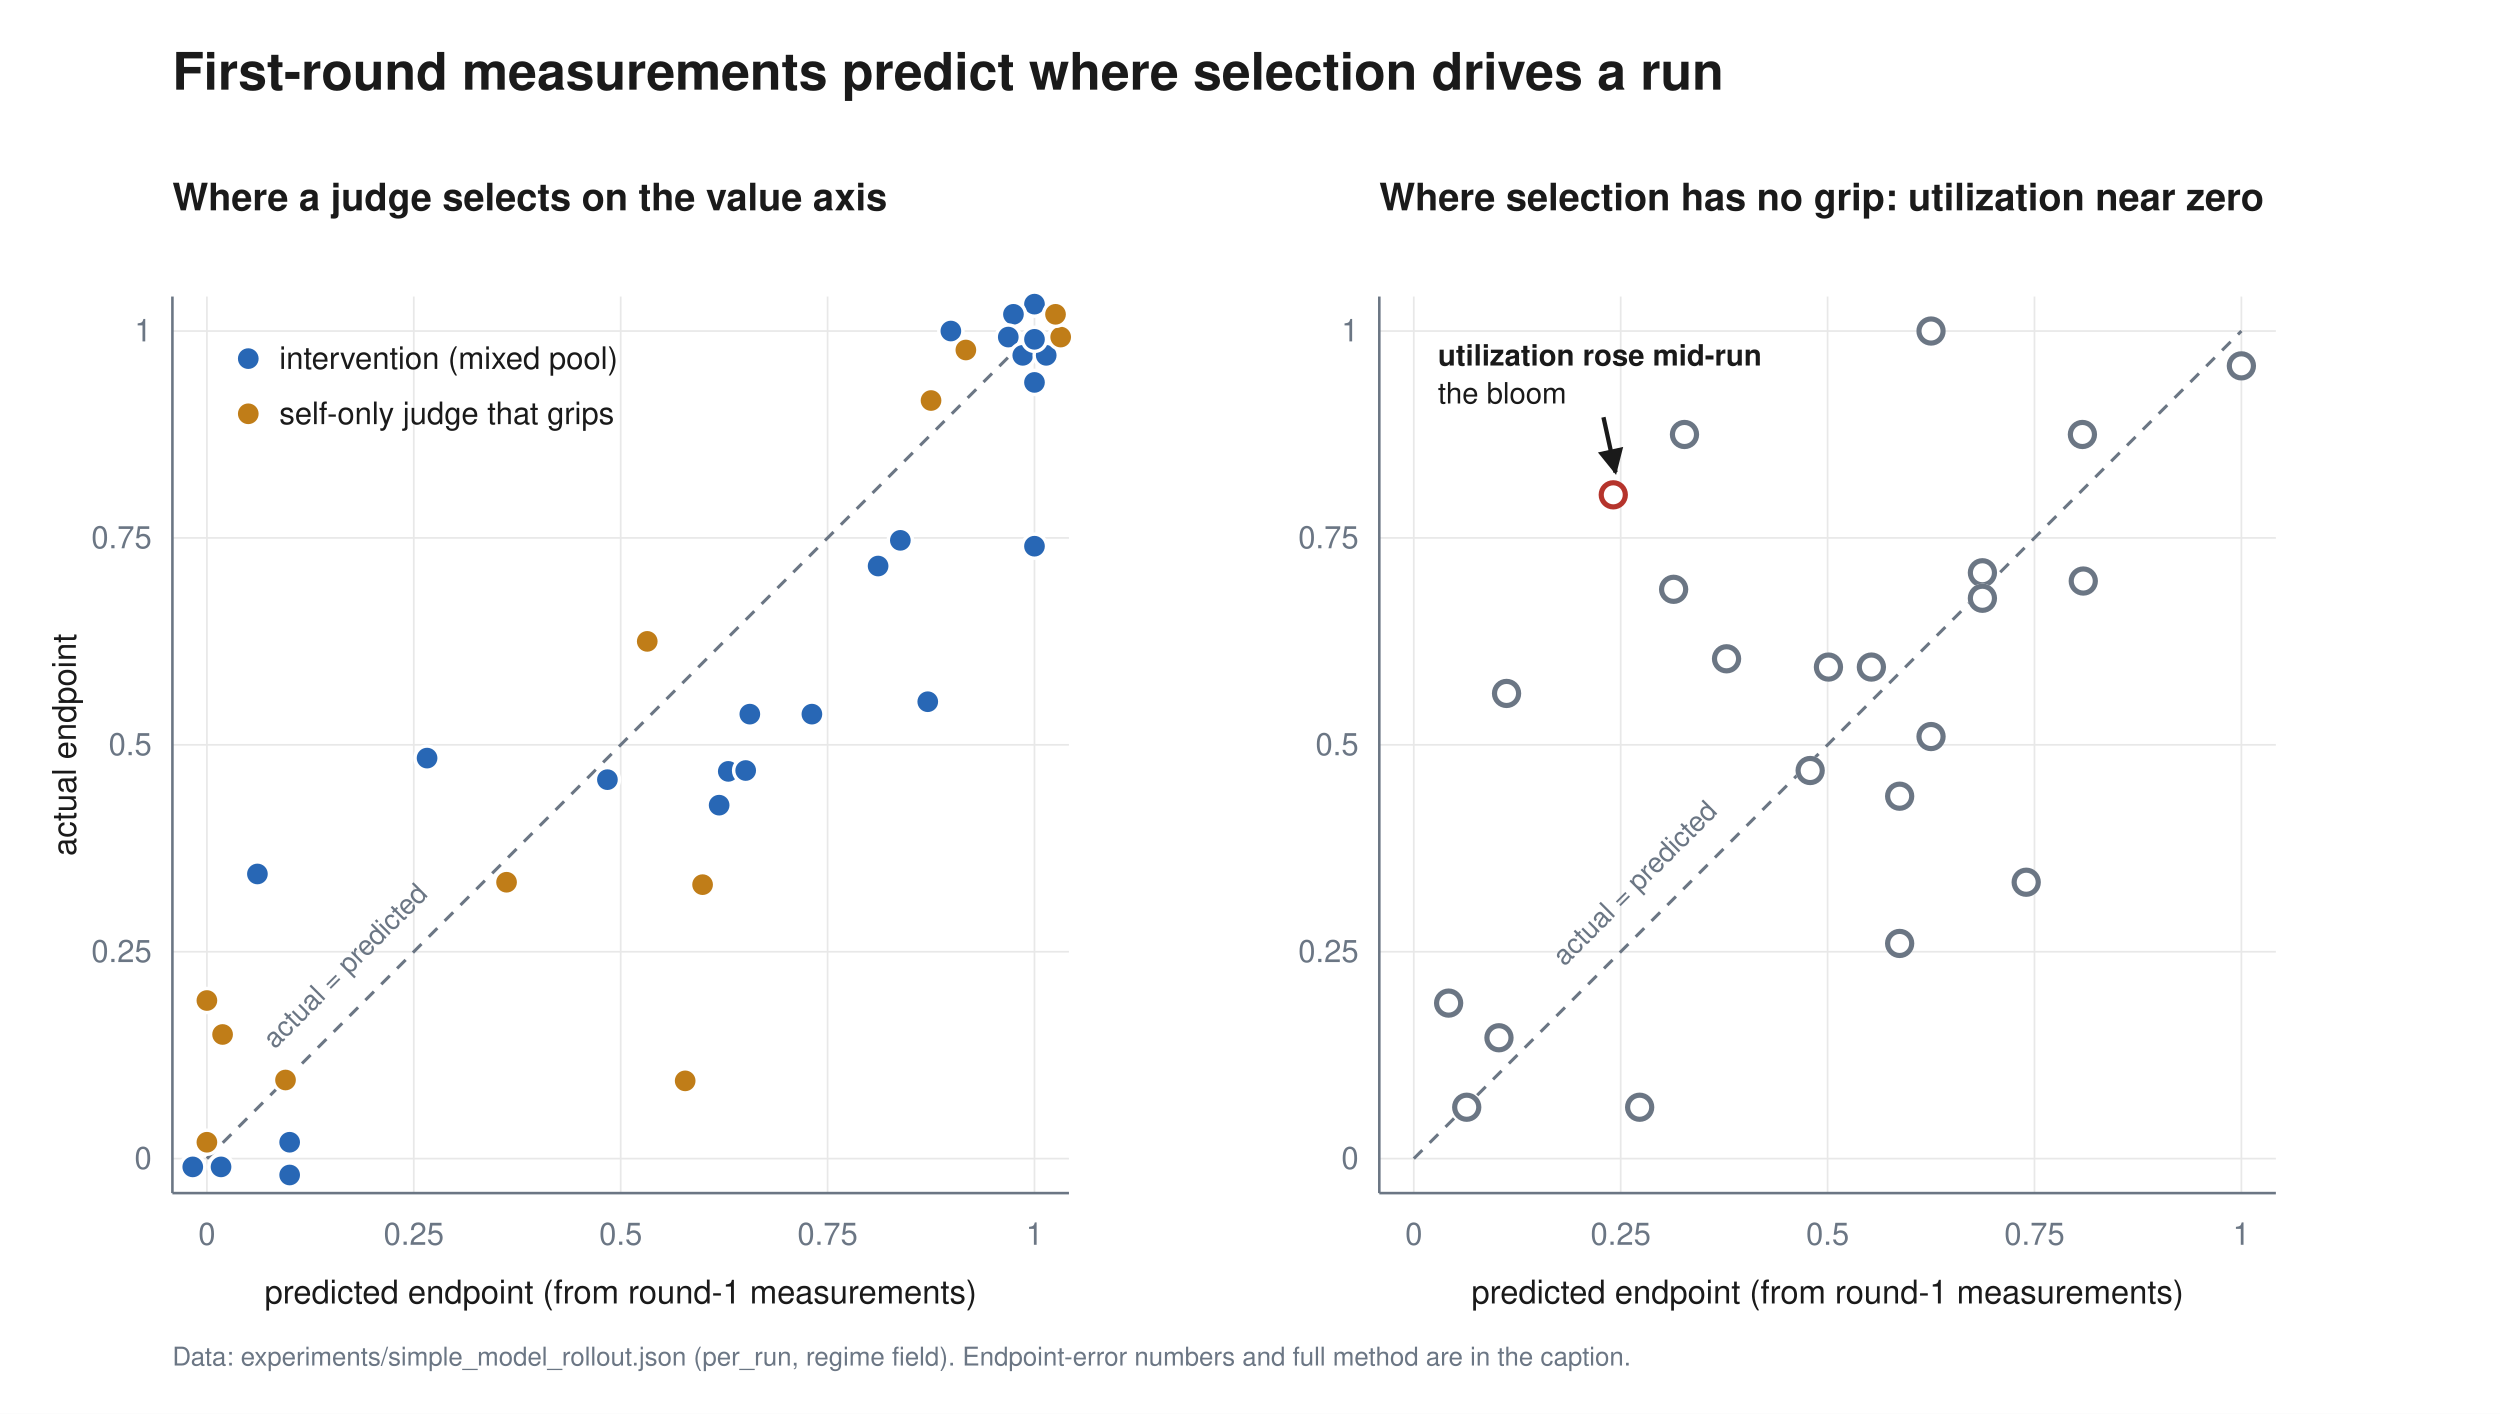
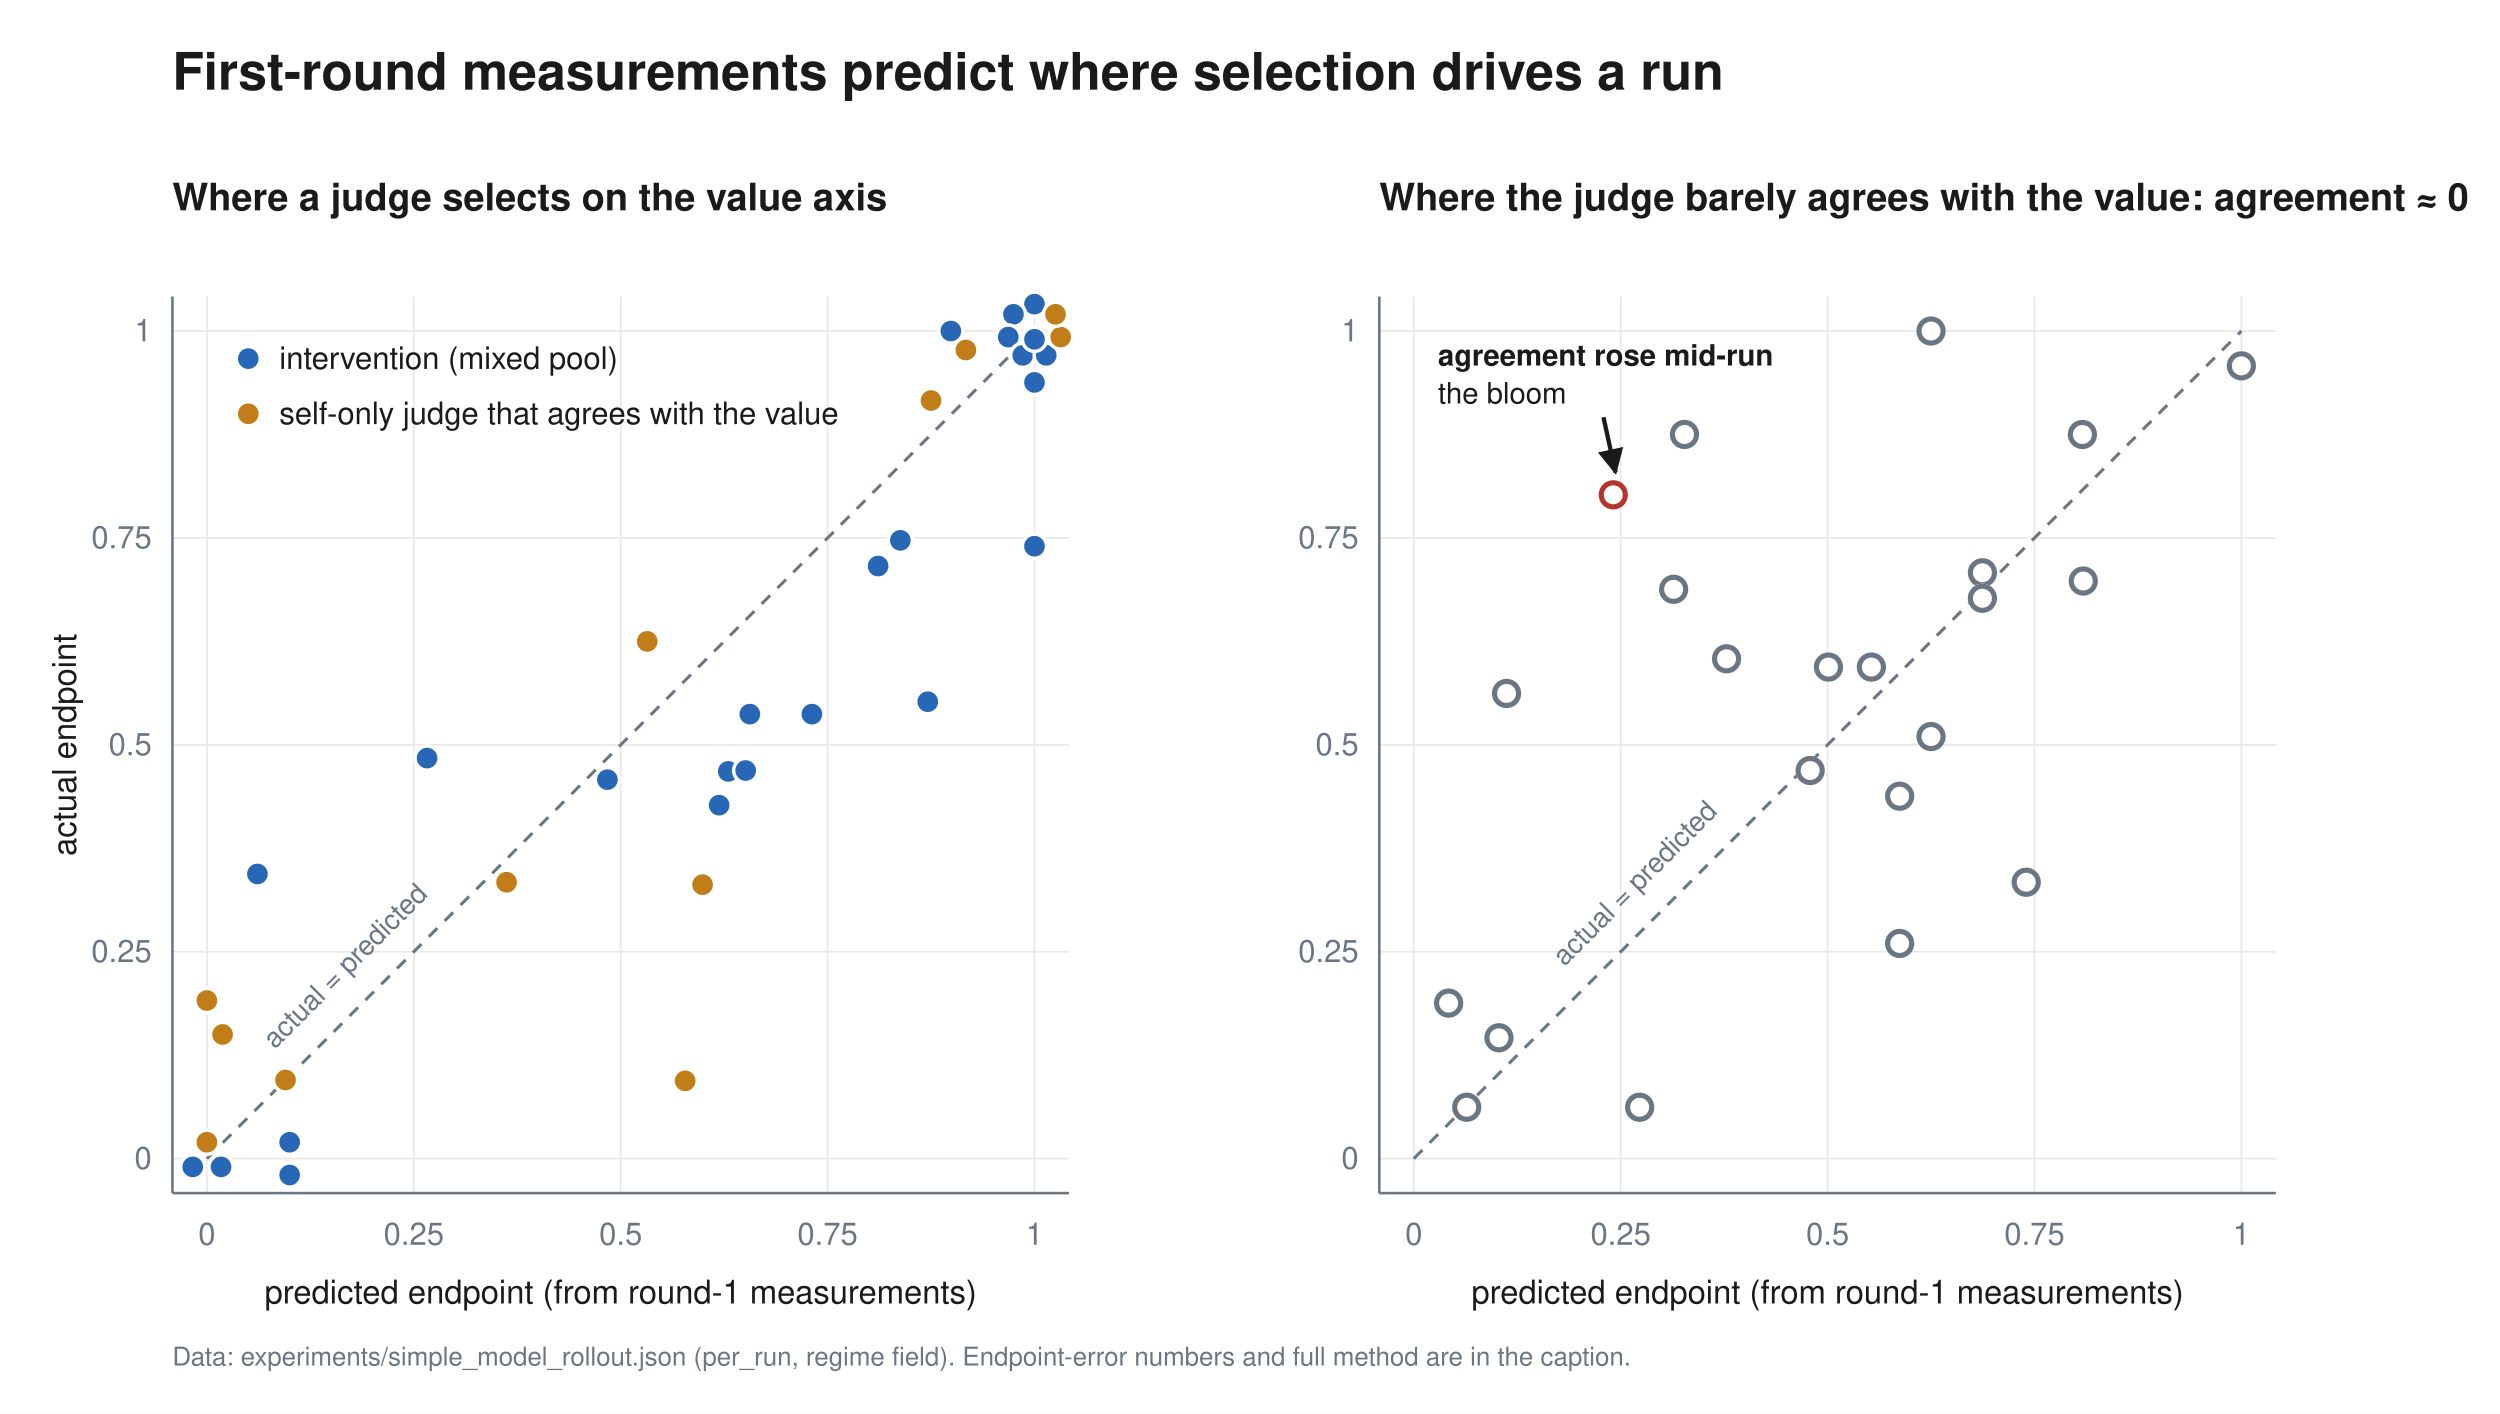
<svg xmlns="http://www.w3.org/2000/svg" viewBox="0 0 1450 820" font-family="Helvetica, Arial, sans-serif">
  <rect width="1450" height="820" fill="white" />
  <defs>
    <marker id="arr" viewBox="0 0 10 10" refX="9" refY="5" markerWidth="6" markerHeight="6" orient="auto-start-reverse">
      <path d="M 0 0 L 10 5 L 0 10 z" fill="#1a1a1a" />
    </marker>
  </defs>
  <text x="100" y="52" font-size="30" font-weight="bold" fill="#1a1a1a" font-family="Helvetica, Arial, sans-serif">First-round measurements predict where selection drives a run</text>
  <text x="100" y="122" font-size="22" font-weight="bold" fill="#1a1a1a" font-family="Helvetica, Arial, sans-serif">Where a judge selects on the value axis</text>
-   <text x="800" y="122" font-size="22" font-weight="bold" fill="#1a1a1a" font-family="Helvetica, Arial, sans-serif">Where selection has no grip: utilization near zero</text>
+   <text x="800" y="122" font-size="22" font-weight="bold" fill="#1a1a1a" font-family="Helvetica, Arial, sans-serif">Where the judge barely agrees with the value: agreement ≈ 0</text>
  <line x1="120" y1="172" x2="120" y2="692" stroke="#e8e8e8" stroke-width="1" />
  <line x1="100" y1="672" x2="620" y2="672" stroke="#e8e8e8" stroke-width="1" />
  <text x="120" y="722" text-anchor="middle" font-size="18" fill="#6b7684" font-family="Helvetica, Arial, sans-serif">0</text>
  <text x="88" y="678" text-anchor="end" font-size="18" fill="#6b7684" font-family="Helvetica, Arial, sans-serif">0</text>
  <line x1="240" y1="172" x2="240" y2="692" stroke="#e8e8e8" stroke-width="1" />
  <line x1="100" y1="552" x2="620" y2="552" stroke="#e8e8e8" stroke-width="1" />
  <text x="240" y="722" text-anchor="middle" font-size="18" fill="#6b7684" font-family="Helvetica, Arial, sans-serif">0.25</text>
  <text x="88" y="558" text-anchor="end" font-size="18" fill="#6b7684" font-family="Helvetica, Arial, sans-serif">0.25</text>
  <line x1="360" y1="172" x2="360" y2="692" stroke="#e8e8e8" stroke-width="1" />
  <line x1="100" y1="432" x2="620" y2="432" stroke="#e8e8e8" stroke-width="1" />
  <text x="360" y="722" text-anchor="middle" font-size="18" fill="#6b7684" font-family="Helvetica, Arial, sans-serif">0.5</text>
  <text x="88" y="438" text-anchor="end" font-size="18" fill="#6b7684" font-family="Helvetica, Arial, sans-serif">0.5</text>
  <line x1="480" y1="172" x2="480" y2="692" stroke="#e8e8e8" stroke-width="1" />
  <line x1="100" y1="312" x2="620" y2="312" stroke="#e8e8e8" stroke-width="1" />
  <text x="480" y="722" text-anchor="middle" font-size="18" fill="#6b7684" font-family="Helvetica, Arial, sans-serif">0.75</text>
  <text x="88" y="318" text-anchor="end" font-size="18" fill="#6b7684" font-family="Helvetica, Arial, sans-serif">0.75</text>
  <line x1="600" y1="172" x2="600" y2="692" stroke="#e8e8e8" stroke-width="1" />
  <line x1="100" y1="192" x2="620" y2="192" stroke="#e8e8e8" stroke-width="1" />
  <text x="600" y="722" text-anchor="middle" font-size="18" fill="#6b7684" font-family="Helvetica, Arial, sans-serif">1</text>
  <text x="88" y="198" text-anchor="end" font-size="18" fill="#6b7684" font-family="Helvetica, Arial, sans-serif">1</text>
  <line x1="100" y1="692" x2="620" y2="692" stroke="#6b7684" stroke-width="1.5" />
  <line x1="100" y1="172" x2="100" y2="692" stroke="#6b7684" stroke-width="1.5" />
  <line x1="120" y1="672" x2="600" y2="192" stroke="#6b7684" stroke-width="1.8" stroke-dasharray="7 6" />
  <text x="204" y="564" text-anchor="middle" font-size="16" fill="#6b7684" font-family="Helvetica, Arial, sans-serif" transform="rotate(-45 204 564)">actual = predicted</text>
  <text x="360" y="756" text-anchor="middle" font-size="19" fill="#1a1a1a" font-family="Helvetica, Arial, sans-serif">predicted endpoint (from round-1 measurements)</text>
  <line x1="820" y1="172" x2="820" y2="692" stroke="#e8e8e8" stroke-width="1" />
  <line x1="800" y1="672" x2="1320" y2="672" stroke="#e8e8e8" stroke-width="1" />
  <text x="820" y="722" text-anchor="middle" font-size="18" fill="#6b7684" font-family="Helvetica, Arial, sans-serif">0</text>
  <text x="788" y="678" text-anchor="end" font-size="18" fill="#6b7684" font-family="Helvetica, Arial, sans-serif">0</text>
  <line x1="940" y1="172" x2="940" y2="692" stroke="#e8e8e8" stroke-width="1" />
  <line x1="800" y1="552" x2="1320" y2="552" stroke="#e8e8e8" stroke-width="1" />
  <text x="940" y="722" text-anchor="middle" font-size="18" fill="#6b7684" font-family="Helvetica, Arial, sans-serif">0.25</text>
  <text x="788" y="558" text-anchor="end" font-size="18" fill="#6b7684" font-family="Helvetica, Arial, sans-serif">0.25</text>
  <line x1="1060" y1="172" x2="1060" y2="692" stroke="#e8e8e8" stroke-width="1" />
  <line x1="800" y1="432" x2="1320" y2="432" stroke="#e8e8e8" stroke-width="1" />
  <text x="1060" y="722" text-anchor="middle" font-size="18" fill="#6b7684" font-family="Helvetica, Arial, sans-serif">0.5</text>
  <text x="788" y="438" text-anchor="end" font-size="18" fill="#6b7684" font-family="Helvetica, Arial, sans-serif">0.5</text>
  <line x1="1180" y1="172" x2="1180" y2="692" stroke="#e8e8e8" stroke-width="1" />
  <line x1="800" y1="312" x2="1320" y2="312" stroke="#e8e8e8" stroke-width="1" />
  <text x="1180" y="722" text-anchor="middle" font-size="18" fill="#6b7684" font-family="Helvetica, Arial, sans-serif">0.75</text>
  <text x="788" y="318" text-anchor="end" font-size="18" fill="#6b7684" font-family="Helvetica, Arial, sans-serif">0.75</text>
  <line x1="1300" y1="172" x2="1300" y2="692" stroke="#e8e8e8" stroke-width="1" />
  <line x1="800" y1="192" x2="1320" y2="192" stroke="#e8e8e8" stroke-width="1" />
  <text x="1300" y="722" text-anchor="middle" font-size="18" fill="#6b7684" font-family="Helvetica, Arial, sans-serif">1</text>
  <text x="788" y="198" text-anchor="end" font-size="18" fill="#6b7684" font-family="Helvetica, Arial, sans-serif">1</text>
  <line x1="800" y1="692" x2="1320" y2="692" stroke="#6b7684" stroke-width="1.5" />
  <line x1="800" y1="172" x2="800" y2="692" stroke="#6b7684" stroke-width="1.5" />
  <line x1="820" y1="672" x2="1300" y2="192" stroke="#6b7684" stroke-width="1.8" stroke-dasharray="7 6" />
  <text x="952" y="516" text-anchor="middle" font-size="16" fill="#6b7684" font-family="Helvetica, Arial, sans-serif" transform="rotate(-45 952 516)">actual = predicted</text>
  <text x="1060" y="756" text-anchor="middle" font-size="19" fill="#1a1a1a" font-family="Helvetica, Arial, sans-serif">predicted endpoint (from round-1 measurements)</text>
  <text x="44" y="432" text-anchor="middle" font-size="19" fill="#1a1a1a" font-family="Helvetica, Arial, sans-serif" transform="rotate(-90 44 432)">actual endpoint</text>
  <circle cx="120.0" cy="580.3" r="7" fill="#c07d18" stroke="white" stroke-width="2" />
  <circle cx="165.6" cy="626.4" r="7" fill="#c07d18" stroke="white" stroke-width="2" />
  <circle cx="120.0" cy="662.5" r="7" fill="#c07d18" stroke="white" stroke-width="2" />
  <circle cx="111.8" cy="676.8" r="7" fill="#2867b5" stroke="white" stroke-width="2" />
  <circle cx="128.2" cy="676.8" r="7" fill="#2867b5" stroke="white" stroke-width="2" />
  <circle cx="129.1" cy="600.0" r="7" fill="#c07d18" stroke="white" stroke-width="2" />
  <circle cx="509.3" cy="328.3" r="7" fill="#2867b5" stroke="white" stroke-width="2" />
  <circle cx="551.5" cy="192.0" r="7" fill="#2867b5" stroke="white" stroke-width="2" />
  <circle cx="470.9" cy="414.2" r="7" fill="#2867b5" stroke="white" stroke-width="2" />
  <circle cx="538.1" cy="407.0" r="7" fill="#2867b5" stroke="white" stroke-width="2" />
  <circle cx="434.9" cy="414.2" r="7" fill="#2867b5" stroke="white" stroke-width="2" />
  <circle cx="522.2" cy="313.4" r="7" fill="#2867b5" stroke="white" stroke-width="2" />
  <circle cx="352.3" cy="452.2" r="7" fill="#2867b5" stroke="white" stroke-width="2" />
  <circle cx="422.4" cy="447.4" r="7" fill="#2867b5" stroke="white" stroke-width="2" />
  <circle cx="432.5" cy="446.9" r="7" fill="#2867b5" stroke="white" stroke-width="2" />
  <circle cx="417.1" cy="467.0" r="7" fill="#2867b5" stroke="white" stroke-width="2" />
  <circle cx="600.0" cy="316.8" r="7" fill="#2867b5" stroke="white" stroke-width="2" />
  <circle cx="600.0" cy="221.8" r="7" fill="#2867b5" stroke="white" stroke-width="2" />
  <circle cx="600.0" cy="176.4" r="7" fill="#2867b5" stroke="white" stroke-width="2" />
  <circle cx="587.8" cy="182.3" r="7" fill="#2867b5" stroke="white" stroke-width="2" />
  <circle cx="584.8" cy="195.5" r="7" fill="#2867b5" stroke="white" stroke-width="2" />
  <circle cx="593.2" cy="206.1" r="7" fill="#2867b5" stroke="white" stroke-width="2" />
  <circle cx="606.8" cy="206.1" r="7" fill="#2867b5" stroke="white" stroke-width="2" />
  <circle cx="615.2" cy="195.5" r="7" fill="#c07d18" stroke="white" stroke-width="2" />
  <circle cx="612.2" cy="182.3" r="7" fill="#c07d18" stroke="white" stroke-width="2" />
  <circle cx="600.0" cy="196.8" r="7" fill="#2867b5" stroke="white" stroke-width="2" />
  <circle cx="397.4" cy="626.9" r="7" fill="#c07d18" stroke="white" stroke-width="2" />
  <circle cx="149.3" cy="506.9" r="7" fill="#2867b5" stroke="white" stroke-width="2" />
  <circle cx="247.7" cy="439.7" r="7" fill="#2867b5" stroke="white" stroke-width="2" />
  <circle cx="560.2" cy="203.0" r="7" fill="#c07d18" stroke="white" stroke-width="2" />
  <circle cx="540.0" cy="232.3" r="7" fill="#c07d18" stroke="white" stroke-width="2" />
  <circle cx="407.5" cy="513.1" r="7" fill="#c07d18" stroke="white" stroke-width="2" />
  <circle cx="293.8" cy="511.7" r="7" fill="#c07d18" stroke="white" stroke-width="2" />
  <circle cx="375.4" cy="372.0" r="7" fill="#c07d18" stroke="white" stroke-width="2" />
  <circle cx="168.0" cy="662.5" r="7" fill="#2867b5" stroke="white" stroke-width="2" />
  <circle cx="168.0" cy="681.5" r="7" fill="#2867b5" stroke="white" stroke-width="2" />
  <circle cx="1101.8" cy="547.2" r="8.5" fill="white" />
  <circle cx="1101.8" cy="547.2" r="7" fill="white" stroke="#6b7684" stroke-width="3" />
  <circle cx="1101.8" cy="461.8" r="8.5" fill="white" />
  <circle cx="1101.8" cy="461.8" r="7" fill="white" stroke="#6b7684" stroke-width="3" />
  <circle cx="1001.4" cy="382.1" r="8.5" fill="white" />
  <circle cx="1001.4" cy="382.1" r="7" fill="white" stroke="#6b7684" stroke-width="3" />
  <circle cx="1149.8" cy="332.2" r="8.5" fill="white" />
  <circle cx="1149.8" cy="332.2" r="7" fill="white" stroke="#6b7684" stroke-width="3" />
  <circle cx="1149.8" cy="347.0" r="8.5" fill="white" />
  <circle cx="1149.8" cy="347.0" r="7" fill="white" stroke="#6b7684" stroke-width="3" />
  <circle cx="1049.9" cy="446.9" r="8.5" fill="white" />
  <circle cx="1049.9" cy="446.9" r="7" fill="white" stroke="#6b7684" stroke-width="3" />
  <circle cx="1207.8" cy="252.0" r="8.5" fill="white" />
  <circle cx="1207.8" cy="252.0" r="7" fill="white" stroke="#6b7684" stroke-width="3" />
  <circle cx="1208.3" cy="337.0" r="8.5" fill="white" />
  <circle cx="1208.3" cy="337.0" r="7" fill="white" stroke="#6b7684" stroke-width="3" />
  <circle cx="1085.4" cy="386.9" r="8.5" fill="white" />
  <circle cx="1085.4" cy="386.9" r="7" fill="white" stroke="#6b7684" stroke-width="3" />
  <circle cx="1120.0" cy="192.0" r="8.5" fill="white" />
  <circle cx="1120.0" cy="192.0" r="7" fill="white" stroke="#6b7684" stroke-width="3" />
  <circle cx="1120.0" cy="427.2" r="8.5" fill="white" />
  <circle cx="1120.0" cy="427.2" r="7" fill="white" stroke="#6b7684" stroke-width="3" />
  <circle cx="1060.5" cy="386.9" r="8.5" fill="white" />
  <circle cx="1060.5" cy="386.9" r="7" fill="white" stroke="#6b7684" stroke-width="3" />
  <circle cx="951.0" cy="642.2" r="8.5" fill="white" />
  <circle cx="951.0" cy="642.2" r="7" fill="white" stroke="#6b7684" stroke-width="3" />
  <circle cx="850.7" cy="642.2" r="8.5" fill="white" />
  <circle cx="850.7" cy="642.2" r="7" fill="white" stroke="#6b7684" stroke-width="3" />
  <circle cx="935.7" cy="287.0" r="8.5" fill="white" />
  <circle cx="935.7" cy="287.0" r="7" fill="white" stroke="#b5342c" stroke-width="3" />
  <circle cx="840.2" cy="581.8" r="8.5" fill="white" />
  <circle cx="840.2" cy="581.8" r="7" fill="white" stroke="#6b7684" stroke-width="3" />
  <circle cx="869.4" cy="601.9" r="8.5" fill="white" />
  <circle cx="869.4" cy="601.9" r="7" fill="white" stroke="#6b7684" stroke-width="3" />
  <circle cx="970.7" cy="341.8" r="8.5" fill="white" />
  <circle cx="970.7" cy="341.8" r="7" fill="white" stroke="#6b7684" stroke-width="3" />
  <circle cx="873.8" cy="402.2" r="8.5" fill="white" />
  <circle cx="873.8" cy="402.2" r="7" fill="white" stroke="#6b7684" stroke-width="3" />
  <circle cx="977.0" cy="252.0" r="8.5" fill="white" />
  <circle cx="977.0" cy="252.0" r="7" fill="white" stroke="#6b7684" stroke-width="3" />
  <circle cx="1300.0" cy="212.2" r="8.5" fill="white" />
  <circle cx="1300.0" cy="212.2" r="7" fill="white" stroke="#6b7684" stroke-width="3" />
  <circle cx="1175.2" cy="511.7" r="8.5" fill="white" />
  <circle cx="1175.2" cy="511.7" r="7" fill="white" stroke="#6b7684" stroke-width="3" />
  <circle cx="144" cy="208" r="7" fill="#2867b5" stroke="white" stroke-width="2" />
  <text x="162" y="214" font-size="18" fill="#1a1a1a" font-family="Helvetica, Arial, sans-serif">intervention (mixed pool)</text>
  <circle cx="144" cy="240" r="7" fill="#c07d18" stroke="white" stroke-width="2" />
-   <text x="162" y="246" font-size="18" fill="#1a1a1a" font-family="Helvetica, Arial, sans-serif">self-only judge that grips</text>
-   <text x="834" y="212" font-size="17" font-weight="bold" fill="#1a1a1a" font-family="Helvetica, Arial, sans-serif">utilization rose mid-run</text>
+   <text x="162" y="246" font-size="18" fill="#1a1a1a" font-family="Helvetica, Arial, sans-serif">self-only judge that agrees with the value</text>
+   <text x="834" y="212" font-size="17" font-weight="bold" fill="#1a1a1a" font-family="Helvetica, Arial, sans-serif">agreement rose mid-run</text>
  <text x="834" y="234" font-size="17" fill="#1a1a1a" font-family="Helvetica, Arial, sans-serif">the bloom</text>
  <line x1="930" y1="242" x2="937" y2="274" stroke="#1a1a1a" stroke-width="2.5" marker-end="url(#arr)" />
  <text x="100" y="792" font-size="15" fill="#6b7684" font-family="Helvetica, Arial, sans-serif">Data: experiments/simple_model_rollout.json (per_run, regime field). Endpoint-error numbers and full method are in the caption.</text>
</svg>
